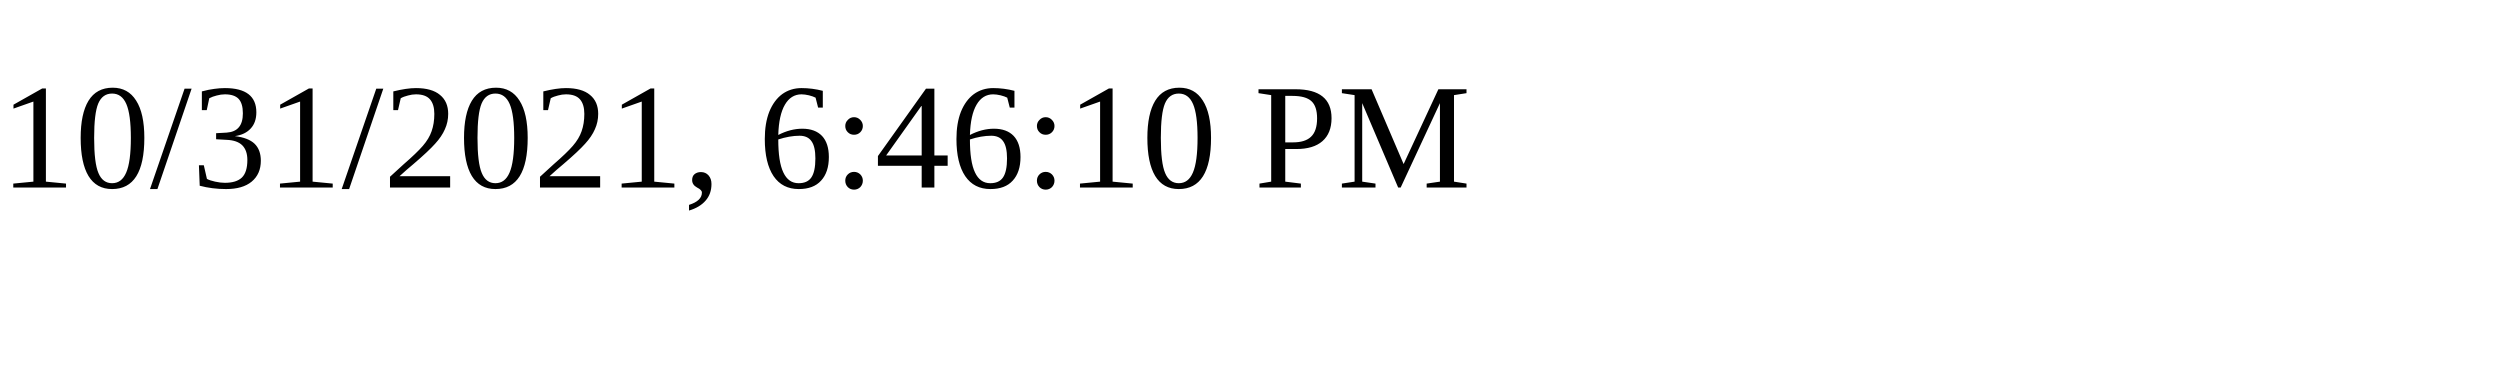
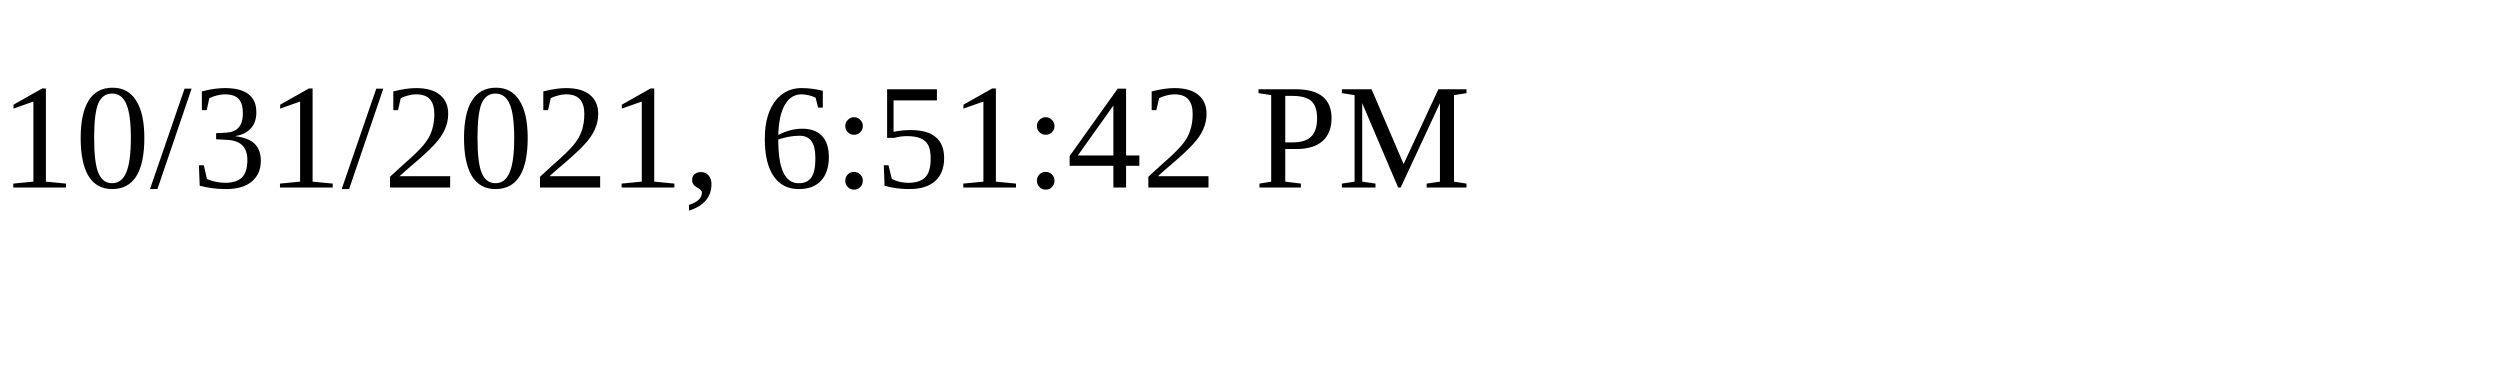
<svg xmlns="http://www.w3.org/2000/svg" height="30" width="200">
-   <text x="0" y="15">10/31/2021, 6:46:10 PM</text>
+   <text x="0" y="15">10/31/2021, 6:51:42 PM</text>
</svg>
